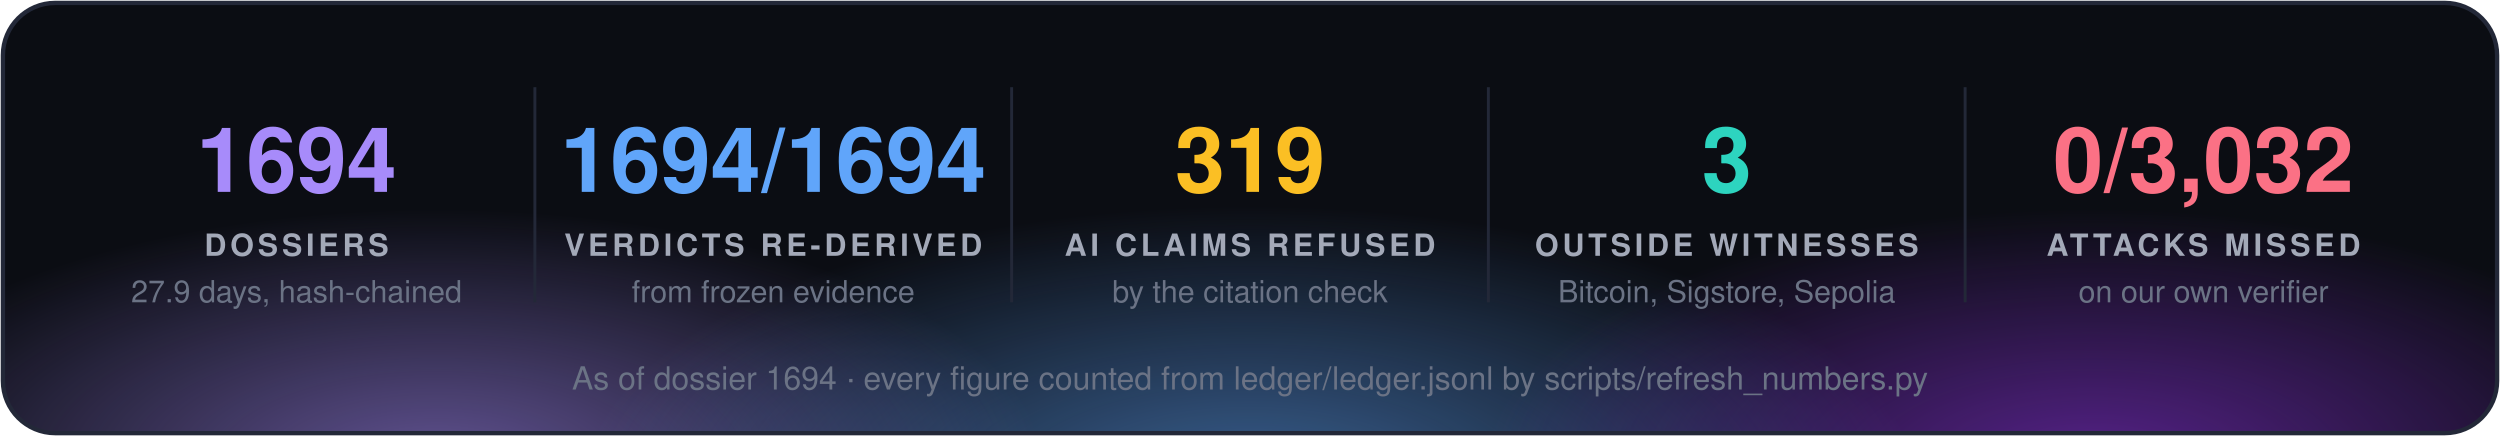
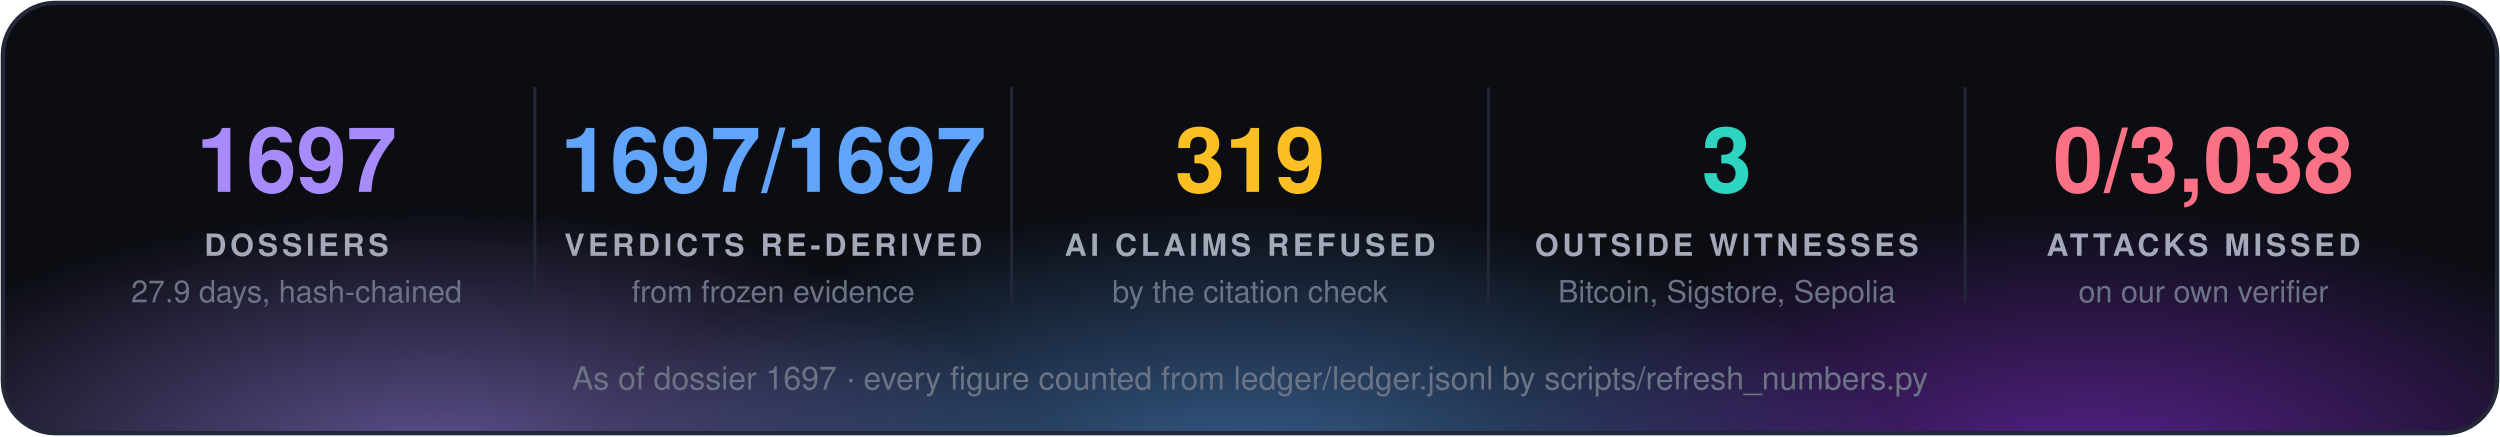
<svg xmlns="http://www.w3.org/2000/svg" width="860" height="150" viewBox="0 0 860 150" font-family="'Segoe UI', 'Helvetica Neue', Helvetica, Arial, sans-serif">
  <defs>
    <radialGradient id="g0" cx="50%" cy="50%" r="50%">
      <stop offset="0" stop-color="#a78bfa" stop-opacity="0.55" />
      <stop offset="1" stop-color="#a78bfa" stop-opacity="0" />
    </radialGradient>
    <radialGradient id="g1" cx="50%" cy="50%" r="50%">
      <stop offset="0" stop-color="#60a5fa" stop-opacity="0.55" />
      <stop offset="1" stop-color="#60a5fa" stop-opacity="0" />
    </radialGradient>
    <radialGradient id="g2" cx="50%" cy="50%" r="50%">
      <stop offset="0" stop-color="#9333ea" stop-opacity="0.55" />
      <stop offset="1" stop-color="#9333ea" stop-opacity="0" />
    </radialGradient>
    <clipPath id="panel">
      <rect x="1" y="1" width="858" height="148" rx="18" />
    </clipPath>
  </defs>
  <rect x="1" y="1" width="858" height="148" rx="18" fill="#0b0d13" />
  <g clip-path="url(#panel)">
    <ellipse cx="150" cy="160" rx="210" ry="88" fill="url(#g0)" />
    <ellipse cx="430" cy="168" rx="230" ry="97" fill="url(#g1)" />
    <ellipse cx="720" cy="160" rx="210" ry="88" fill="url(#g2)" />
  </g>
  <rect x="1" y="1" width="858" height="148" rx="18" fill="none" stroke="#232838" stroke-width="1.5" />
-   <text x="102.0" y="66" fill="#a78bfa" font-size="31" font-weight="700" text-anchor="middle">1694</text>
+   <text x="102.0" y="66" fill="#a78bfa" font-size="31" font-weight="700" text-anchor="middle">1697</text>
  <text x="102.0" y="88" fill="#a3a9b8" font-size="10.5" font-weight="700" letter-spacing="1.3" text-anchor="middle">DOSSIERS</text>
  <text x="102.0" y="104" fill="#6b7385" font-size="10.5" text-anchor="middle">27.9 days, hash-chained</text>
  <line x1="184.0" y1="30" x2="184.0" y2="104" stroke="#232838" />
-   <text x="266.0" y="66" fill="#60a5fa" font-size="31" font-weight="700" text-anchor="middle">1694/1694</text>
+   <text x="266.0" y="66" fill="#60a5fa" font-size="31" font-weight="700" text-anchor="middle">1697/1697</text>
  <text x="266.0" y="88" fill="#a3a9b8" font-size="10.5" font-weight="700" letter-spacing="1.3" text-anchor="middle">VERDICTS RE-DERIVED</text>
  <text x="266.0" y="104" fill="#6b7385" font-size="10.5" text-anchor="middle">from frozen evidence</text>
  <line x1="348.0" y1="30" x2="348.0" y2="104" stroke="#232838" />
  <text x="430.0" y="66" fill="#fbbf24" font-size="31" font-weight="700" text-anchor="middle">319</text>
  <text x="430.0" y="88" fill="#a3a9b8" font-size="10.5" font-weight="700" letter-spacing="1.3" text-anchor="middle">AI CLAIMS REFUSED</text>
  <text x="430.0" y="104" fill="#6b7385" font-size="10.5" text-anchor="middle">by the citation check</text>
  <line x1="512.0" y1="30" x2="512.0" y2="104" stroke="#232838" />
  <text x="594.0" y="66" fill="#2dd4bf" font-size="31" font-weight="700" text-anchor="middle">3</text>
  <text x="594.0" y="88" fill="#a3a9b8" font-size="10.5" font-weight="700" letter-spacing="1.3" text-anchor="middle">OUTSIDE WITNESSES</text>
  <text x="594.0" y="104" fill="#6b7385" font-size="10.5" text-anchor="middle">Bitcoin, Sigstore, Sepolia</text>
  <line x1="676.0" y1="30" x2="676.0" y2="104" stroke="#232838" />
-   <text x="758.0" y="66" fill="#fb7185" font-size="31" font-weight="700" text-anchor="middle">0/3,032</text>
+   <text x="758.0" y="66" fill="#fb7185" font-size="31" font-weight="700" text-anchor="middle">0/3,038</text>
  <text x="758.0" y="88" fill="#a3a9b8" font-size="10.5" font-weight="700" letter-spacing="1.3" text-anchor="middle">ATTACKS MISSED</text>
  <text x="758.0" y="104" fill="#6b7385" font-size="10.5" text-anchor="middle">on our own verifier</text>
-   <text x="430.0" y="134" fill="#6b7385" font-size="11" text-anchor="middle">As of dossier 1694 · every figure counted from ledger/ledger.jsonl by scripts/refresh_numbers.py</text>
+   <text x="430.0" y="134" fill="#6b7385" font-size="11" text-anchor="middle">As of dossier 1697 · every figure counted from ledger/ledger.jsonl by scripts/refresh_numbers.py</text>
</svg>
